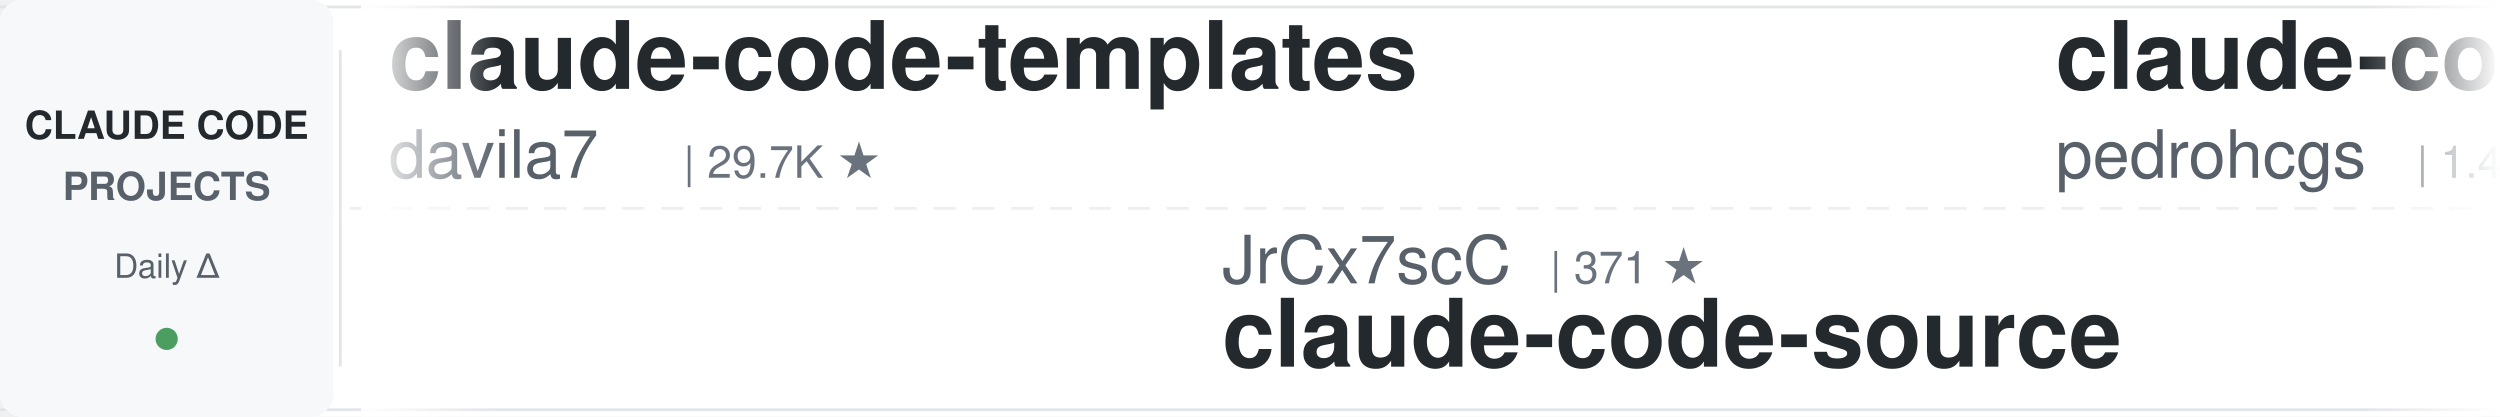
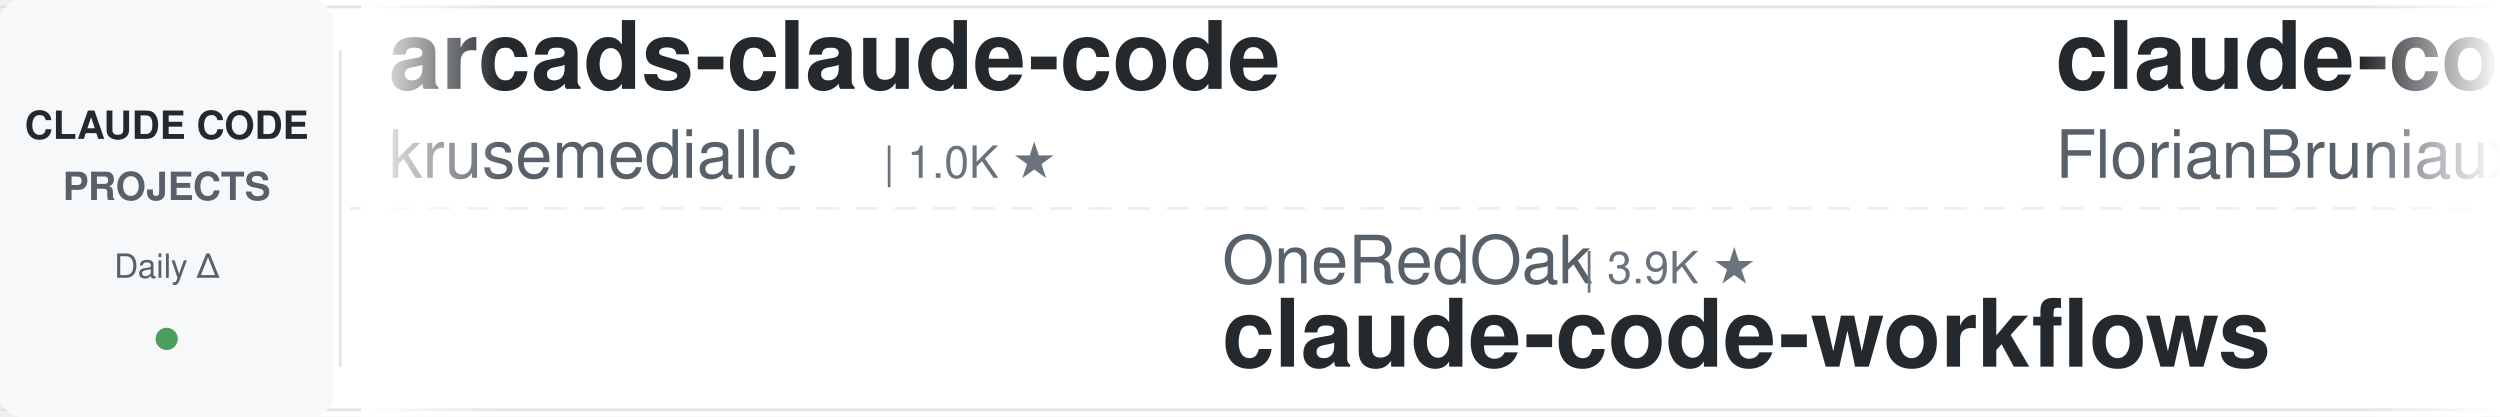
<svg xmlns="http://www.w3.org/2000/svg" width="900" height="150">
  <defs>
    <linearGradient id="leftFade" x1="0%" y1="0%" x2="100%" y2="0%">
      <stop offset="0%" style="stop-color:#ffffff;stop-opacity:1" />
      <stop offset="100%" style="stop-color:#ffffff;stop-opacity:0" />
    </linearGradient>
    <linearGradient id="rightFade" x1="0%" y1="0%" x2="100%" y2="0%">
      <stop offset="0%" style="stop-color:#ffffff;stop-opacity:0" />
      <stop offset="100%" style="stop-color:#ffffff;stop-opacity:1" />
    </linearGradient>
  </defs>
  <rect width="900" height="150" fill="#ffffff" rx="8" />
  <rect x="0" y="2" width="900" height="1" fill="#e1e4e8" />
  <rect x="0" y="147" width="900" height="1" fill="#e1e4e8" />
  <line x1="0" y1="75" x2="900" y2="75" stroke="#e1e4e8" stroke-width="1" stroke-dasharray="8 6" opacity="0.6" />
  <rect x="0" y="0" width="120" height="150" fill="#f6f8fa" rx="8" />
  <text x="60" y="50" font-family="-apple-system, BlinkMacSystemFont, 'Segoe UI', Helvetica, Arial, sans-serif" font-size="14" font-weight="600" fill="#24292e" text-anchor="middle">CLAUDE CODE</text>
  <text x="60" y="72" font-family="-apple-system, BlinkMacSystemFont, 'Segoe UI', Helvetica, Arial, sans-serif" font-size="14" font-weight="600" fill="#586069" text-anchor="middle">PROJECTS</text>
  <text x="60" y="100" font-family="-apple-system, BlinkMacSystemFont, 'Segoe UI', Helvetica, Arial, sans-serif" font-size="12" font-weight="500" fill="#586069" text-anchor="middle">Daily Δ</text>
  <circle cx="60" cy="122" r="4" fill="#22863a" opacity="0.8" />
  <rect x="122" y="18" width="1" height="114" fill="#e1e4e8" />
  <clipPath id="tickerClip">
    <rect x="130" y="0" width="770" height="150" />
  </clipPath>
  <g clip-path="url(#tickerClip)">
    <g id="tickerItems">
      <animateTransform attributeName="transform" attributeType="XML" type="translate" from="0 0" to="-3000 0" dur="54s" repeatCount="indefinite" />
      <g transform="translate(0, 0)">
-         <text x="140" y="32" font-family="-apple-system, BlinkMacSystemFont, 'Segoe UI', Helvetica, Arial, sans-serif" font-size="34" font-weight="600" fill="#24292e">claude-code-templates</text>
-         <text x="140" y="64" font-family="-apple-system, BlinkMacSystemFont, 'Segoe UI', Helvetica, Arial, sans-serif" font-size="24" font-weight="400" fill="#586069">davila7</text>
-         <text x="246" y="64" font-family="-apple-system, BlinkMacSystemFont, 'Segoe UI', Helvetica, Arial, sans-serif" font-size="16" font-weight="500" fill="#6a737d">| 29.7K ★</text>
+         <text x="140" y="32" font-family="-apple-system, BlinkMacSystemFont, 'Segoe UI', Helvetica, Arial, sans-serif" font-size="34" font-weight="600" fill="#24292e">arcads-claude-code</text>
+         <text x="140" y="64" font-family="-apple-system, BlinkMacSystemFont, 'Segoe UI', Helvetica, Arial, sans-serif" font-size="24" font-weight="400" fill="#586069">krusemediallc</text>
+         <text x="318" y="64" font-family="-apple-system, BlinkMacSystemFont, 'Segoe UI', Helvetica, Arial, sans-serif" font-size="16" font-weight="500" fill="#6a737d">| 1.0K ★</text>
      </g>
      <g transform="translate(300, 0)">
-         <text x="140" y="102" font-family="-apple-system, BlinkMacSystemFont, 'Segoe UI', Helvetica, Arial, sans-serif" font-size="24" font-weight="400" fill="#586069">JrCx7scC</text>
-         <text x="258" y="102" font-family="-apple-system, BlinkMacSystemFont, 'Segoe UI', Helvetica, Arial, sans-serif" font-size="16" font-weight="500" fill="#6a737d">| 371 ★</text>
-         <text x="140" y="132" font-family="-apple-system, BlinkMacSystemFont, 'Segoe UI', Helvetica, Arial, sans-serif" font-size="34" font-weight="600" fill="#24292e">claude-code-source</text>
+         <text x="140" y="102" font-family="-apple-system, BlinkMacSystemFont, 'Segoe UI', Helvetica, Arial, sans-serif" font-size="24" font-weight="400" fill="#586069">OneRedOak</text>
+         <text x="270" y="102" font-family="-apple-system, BlinkMacSystemFont, 'Segoe UI', Helvetica, Arial, sans-serif" font-size="16" font-weight="500" fill="#6a737d">| 3.9K ★</text>
+         <text x="140" y="132" font-family="-apple-system, BlinkMacSystemFont, 'Segoe UI', Helvetica, Arial, sans-serif" font-size="34" font-weight="600" fill="#24292e">claude-code-workflows</text>
      </g>
      <g transform="translate(600, 0)">
-         <text x="140" y="32" font-family="-apple-system, BlinkMacSystemFont, 'Segoe UI', Helvetica, Arial, sans-serif" font-size="34" font-weight="600" fill="#24292e">claude-code-my-workflow</text>
-         <text x="140" y="64" font-family="-apple-system, BlinkMacSystemFont, 'Segoe UI', Helvetica, Arial, sans-serif" font-size="24" font-weight="400" fill="#586069">pedrohcgs</text>
-         <text x="270" y="64" font-family="-apple-system, BlinkMacSystemFont, 'Segoe UI', Helvetica, Arial, sans-serif" font-size="16" font-weight="500" fill="#6a737d">| 1.4K ★</text>
+         <text x="140" y="32" font-family="-apple-system, BlinkMacSystemFont, 'Segoe UI', Helvetica, Arial, sans-serif" font-size="34" font-weight="600" fill="#24292e">claude-code-ultimate-gui...</text>
+         <text x="140" y="64" font-family="-apple-system, BlinkMacSystemFont, 'Segoe UI', Helvetica, Arial, sans-serif" font-size="24" font-weight="400" fill="#586069">FlorianBruniaux</text>
+         <text x="342" y="64" font-family="-apple-system, BlinkMacSystemFont, 'Segoe UI', Helvetica, Arial, sans-serif" font-size="16" font-weight="500" fill="#6a737d">| 5.5K ★</text>
      </g>
      <g transform="translate(900, 0)">
-         <text x="140" y="102" font-family="-apple-system, BlinkMacSystemFont, 'Segoe UI', Helvetica, Arial, sans-serif" font-size="24" font-weight="400" fill="#586069">anthropics</text>
-         <text x="282" y="102" font-family="-apple-system, BlinkMacSystemFont, 'Segoe UI', Helvetica, Arial, sans-serif" font-size="16" font-weight="500" fill="#6a737d">| 916 ★</text>
-         <text x="140" y="132" font-family="-apple-system, BlinkMacSystemFont, 'Segoe UI', Helvetica, Arial, sans-serif" font-size="34" font-weight="600" fill="#24292e">claude-code-base-action</text>
+         <text x="140" y="102" font-family="-apple-system, BlinkMacSystemFont, 'Segoe UI', Helvetica, Arial, sans-serif" font-size="24" font-weight="400" fill="#586069">Donchitos</text>
+         <text x="270" y="102" font-family="-apple-system, BlinkMacSystemFont, 'Segoe UI', Helvetica, Arial, sans-serif" font-size="16" font-weight="500" fill="#6a737d">| 23.2K ★</text>
+         <text x="140" y="132" font-family="-apple-system, BlinkMacSystemFont, 'Segoe UI', Helvetica, Arial, sans-serif" font-size="34" font-weight="600" fill="#24292e">Claude-Code-Game-Studios</text>
      </g>
      <g transform="translate(1200, 0)">
-         <text x="140" y="32" font-family="-apple-system, BlinkMacSystemFont, 'Segoe UI', Helvetica, Arial, sans-serif" font-size="34" font-weight="600" fill="#24292e">claude-code-rev</text>
-         <text x="140" y="64" font-family="-apple-system, BlinkMacSystemFont, 'Segoe UI', Helvetica, Arial, sans-serif" font-size="24" font-weight="400" fill="#586069">oboard</text>
-         <text x="234" y="64" font-family="-apple-system, BlinkMacSystemFont, 'Segoe UI', Helvetica, Arial, sans-serif" font-size="16" font-weight="500" fill="#6a737d">| 3.3K ★</text>
+         <text x="140" y="32" font-family="-apple-system, BlinkMacSystemFont, 'Segoe UI', Helvetica, Arial, sans-serif" font-size="34" font-weight="600" fill="#24292e">claude-code-spec-workflo...</text>
+         <text x="140" y="64" font-family="-apple-system, BlinkMacSystemFont, 'Segoe UI', Helvetica, Arial, sans-serif" font-size="24" font-weight="400" fill="#586069">Pimzino</text>
+         <text x="246" y="64" font-family="-apple-system, BlinkMacSystemFont, 'Segoe UI', Helvetica, Arial, sans-serif" font-size="16" font-weight="500" fill="#6a737d">| 3.8K ★</text>
      </g>
      <g transform="translate(1500, 0)">
-         <text x="140" y="102" font-family="-apple-system, BlinkMacSystemFont, 'Segoe UI', Helvetica, Arial, sans-serif" font-size="24" font-weight="400" fill="#586069">daymade</text>
-         <text x="246" y="102" font-family="-apple-system, BlinkMacSystemFont, 'Segoe UI', Helvetica, Arial, sans-serif" font-size="16" font-weight="500" fill="#6a737d">| 1.3K ★</text>
-         <text x="140" y="132" font-family="-apple-system, BlinkMacSystemFont, 'Segoe UI', Helvetica, Arial, sans-serif" font-size="34" font-weight="600" fill="#24292e">claude-code-skills</text>
+         <text x="140" y="102" font-family="-apple-system, BlinkMacSystemFont, 'Segoe UI', Helvetica, Arial, sans-serif" font-size="24" font-weight="400" fill="#586069">frankbria</text>
+         <text x="270" y="102" font-family="-apple-system, BlinkMacSystemFont, 'Segoe UI', Helvetica, Arial, sans-serif" font-size="16" font-weight="500" fill="#6a737d">| 9.6K ★</text>
+         <text x="140" y="132" font-family="-apple-system, BlinkMacSystemFont, 'Segoe UI', Helvetica, Arial, sans-serif" font-size="34" font-weight="600" fill="#24292e">ralph-claude-code</text>
      </g>
      <g transform="translate(1800, 0)">
-         <text x="140" y="32" font-family="-apple-system, BlinkMacSystemFont, 'Segoe UI', Helvetica, Arial, sans-serif" font-size="34" font-weight="600" fill="#24292e">claude-code-analysis</text>
-         <text x="140" y="64" font-family="-apple-system, BlinkMacSystemFont, 'Segoe UI', Helvetica, Arial, sans-serif" font-size="24" font-weight="400" fill="#586069">liuup</text>
-         <text x="222" y="64" font-family="-apple-system, BlinkMacSystemFont, 'Segoe UI', Helvetica, Arial, sans-serif" font-size="16" font-weight="500" fill="#6a737d">| 3.6K ★</text>
+         <text x="140" y="32" font-family="-apple-system, BlinkMacSystemFont, 'Segoe UI', Helvetica, Arial, sans-serif" font-size="34" font-weight="600" fill="#24292e">claude-code-telegram</text>
+         <text x="140" y="64" font-family="-apple-system, BlinkMacSystemFont, 'Segoe UI', Helvetica, Arial, sans-serif" font-size="24" font-weight="400" fill="#586069">RichardAtCT</text>
+         <text x="294" y="64" font-family="-apple-system, BlinkMacSystemFont, 'Segoe UI', Helvetica, Arial, sans-serif" font-size="16" font-weight="500" fill="#6a737d">| 2.7K ★</text>
      </g>
      <g transform="translate(2100, 0)">
-         <text x="140" y="102" font-family="-apple-system, BlinkMacSystemFont, 'Segoe UI', Helvetica, Arial, sans-serif" font-size="24" font-weight="400" fill="#586069">Pimzino</text>
-         <text x="246" y="102" font-family="-apple-system, BlinkMacSystemFont, 'Segoe UI', Helvetica, Arial, sans-serif" font-size="16" font-weight="500" fill="#6a737d">| 3.8K ★</text>
-         <text x="140" y="132" font-family="-apple-system, BlinkMacSystemFont, 'Segoe UI', Helvetica, Arial, sans-serif" font-size="34" font-weight="600" fill="#24292e">claude-code-spec-workflo...</text>
+         <text x="140" y="102" font-family="-apple-system, BlinkMacSystemFont, 'Segoe UI', Helvetica, Arial, sans-serif" font-size="24" font-weight="400" fill="#586069">Piebald-AI</text>
+         <text x="282" y="102" font-family="-apple-system, BlinkMacSystemFont, 'Segoe UI', Helvetica, Arial, sans-serif" font-size="16" font-weight="500" fill="#6a737d">| 11.9K ★</text>
+         <text x="140" y="132" font-family="-apple-system, BlinkMacSystemFont, 'Segoe UI', Helvetica, Arial, sans-serif" font-size="34" font-weight="600" fill="#24292e">claude-code-system-promp...</text>
      </g>
      <g transform="translate(2400, 0)">
-         <text x="140" y="32" font-family="-apple-system, BlinkMacSystemFont, 'Segoe UI', Helvetica, Arial, sans-serif" font-size="34" font-weight="600" fill="#24292e">claude-code-reverse</text>
-         <text x="140" y="64" font-family="-apple-system, BlinkMacSystemFont, 'Segoe UI', Helvetica, Arial, sans-serif" font-size="24" font-weight="400" fill="#586069">Yuyz0112</text>
-         <text x="258" y="64" font-family="-apple-system, BlinkMacSystemFont, 'Segoe UI', Helvetica, Arial, sans-serif" font-size="16" font-weight="500" fill="#6a737d">| 2.4K ★</text>
+         <text x="140" y="32" font-family="-apple-system, BlinkMacSystemFont, 'Segoe UI', Helvetica, Arial, sans-serif" font-size="34" font-weight="600" fill="#24292e">claude-coder</text>
+         <text x="140" y="64" font-family="-apple-system, BlinkMacSystemFont, 'Segoe UI', Helvetica, Arial, sans-serif" font-size="24" font-weight="400" fill="#586069">kodu-ai</text>
+         <text x="246" y="64" font-family="-apple-system, BlinkMacSystemFont, 'Segoe UI', Helvetica, Arial, sans-serif" font-size="16" font-weight="500" fill="#6a737d">| 5.3K ★</text>
      </g>
      <g transform="translate(2700, 0)">
-         <text x="140" y="102" font-family="-apple-system, BlinkMacSystemFont, 'Segoe UI', Helvetica, Arial, sans-serif" font-size="24" font-weight="400" fill="#586069">nicedreamzapp</text>
-         <text x="318" y="102" font-family="-apple-system, BlinkMacSystemFont, 'Segoe UI', Helvetica, Arial, sans-serif" font-size="16" font-weight="500" fill="#6a737d">| 3.0K ★</text>
-         <text x="140" y="132" font-family="-apple-system, BlinkMacSystemFont, 'Segoe UI', Helvetica, Arial, sans-serif" font-size="34" font-weight="600" fill="#24292e">claude-code-local</text>
+         <text x="140" y="102" font-family="-apple-system, BlinkMacSystemFont, 'Segoe UI', Helvetica, Arial, sans-serif" font-size="24" font-weight="400" fill="#586069">lintsinghua</text>
+         <text x="294" y="102" font-family="-apple-system, BlinkMacSystemFont, 'Segoe UI', Helvetica, Arial, sans-serif" font-size="16" font-weight="500" fill="#6a737d">| 4.0K ★</text>
+         <text x="140" y="132" font-family="-apple-system, BlinkMacSystemFont, 'Segoe UI', Helvetica, Arial, sans-serif" font-size="34" font-weight="600" fill="#24292e">claude-code-book</text>
      </g>
      <g transform="translate(3000, 0)">
-         <text x="140" y="32" font-family="-apple-system, BlinkMacSystemFont, 'Segoe UI', Helvetica, Arial, sans-serif" font-size="34" font-weight="600" fill="#24292e">claude-code-templates</text>
-         <text x="140" y="64" font-family="-apple-system, BlinkMacSystemFont, 'Segoe UI', Helvetica, Arial, sans-serif" font-size="24" font-weight="400" fill="#586069">davila7</text>
-         <text x="246" y="64" font-family="-apple-system, BlinkMacSystemFont, 'Segoe UI', Helvetica, Arial, sans-serif" font-size="16" font-weight="500" fill="#6a737d">| 29.7K ★</text>
+         <text x="140" y="32" font-family="-apple-system, BlinkMacSystemFont, 'Segoe UI', Helvetica, Arial, sans-serif" font-size="34" font-weight="600" fill="#24292e">arcads-claude-code</text>
+         <text x="140" y="64" font-family="-apple-system, BlinkMacSystemFont, 'Segoe UI', Helvetica, Arial, sans-serif" font-size="24" font-weight="400" fill="#586069">krusemediallc</text>
+         <text x="318" y="64" font-family="-apple-system, BlinkMacSystemFont, 'Segoe UI', Helvetica, Arial, sans-serif" font-size="16" font-weight="500" fill="#6a737d">| 1.0K ★</text>
      </g>
      <g transform="translate(3300, 0)">
-         <text x="140" y="102" font-family="-apple-system, BlinkMacSystemFont, 'Segoe UI', Helvetica, Arial, sans-serif" font-size="24" font-weight="400" fill="#586069">JrCx7scC</text>
-         <text x="258" y="102" font-family="-apple-system, BlinkMacSystemFont, 'Segoe UI', Helvetica, Arial, sans-serif" font-size="16" font-weight="500" fill="#6a737d">| 371 ★</text>
-         <text x="140" y="132" font-family="-apple-system, BlinkMacSystemFont, 'Segoe UI', Helvetica, Arial, sans-serif" font-size="34" font-weight="600" fill="#24292e">claude-code-source</text>
+         <text x="140" y="102" font-family="-apple-system, BlinkMacSystemFont, 'Segoe UI', Helvetica, Arial, sans-serif" font-size="24" font-weight="400" fill="#586069">OneRedOak</text>
+         <text x="270" y="102" font-family="-apple-system, BlinkMacSystemFont, 'Segoe UI', Helvetica, Arial, sans-serif" font-size="16" font-weight="500" fill="#6a737d">| 3.9K ★</text>
+         <text x="140" y="132" font-family="-apple-system, BlinkMacSystemFont, 'Segoe UI', Helvetica, Arial, sans-serif" font-size="34" font-weight="600" fill="#24292e">claude-code-workflows</text>
      </g>
      <g transform="translate(3600, 0)">
-         <text x="140" y="32" font-family="-apple-system, BlinkMacSystemFont, 'Segoe UI', Helvetica, Arial, sans-serif" font-size="34" font-weight="600" fill="#24292e">claude-code-my-workflow</text>
-         <text x="140" y="64" font-family="-apple-system, BlinkMacSystemFont, 'Segoe UI', Helvetica, Arial, sans-serif" font-size="24" font-weight="400" fill="#586069">pedrohcgs</text>
-         <text x="270" y="64" font-family="-apple-system, BlinkMacSystemFont, 'Segoe UI', Helvetica, Arial, sans-serif" font-size="16" font-weight="500" fill="#6a737d">| 1.4K ★</text>
+         <text x="140" y="32" font-family="-apple-system, BlinkMacSystemFont, 'Segoe UI', Helvetica, Arial, sans-serif" font-size="34" font-weight="600" fill="#24292e">claude-code-ultimate-gui...</text>
+         <text x="140" y="64" font-family="-apple-system, BlinkMacSystemFont, 'Segoe UI', Helvetica, Arial, sans-serif" font-size="24" font-weight="400" fill="#586069">FlorianBruniaux</text>
+         <text x="342" y="64" font-family="-apple-system, BlinkMacSystemFont, 'Segoe UI', Helvetica, Arial, sans-serif" font-size="16" font-weight="500" fill="#6a737d">| 5.5K ★</text>
      </g>
      <g transform="translate(3900, 0)">
-         <text x="140" y="102" font-family="-apple-system, BlinkMacSystemFont, 'Segoe UI', Helvetica, Arial, sans-serif" font-size="24" font-weight="400" fill="#586069">anthropics</text>
-         <text x="282" y="102" font-family="-apple-system, BlinkMacSystemFont, 'Segoe UI', Helvetica, Arial, sans-serif" font-size="16" font-weight="500" fill="#6a737d">| 916 ★</text>
-         <text x="140" y="132" font-family="-apple-system, BlinkMacSystemFont, 'Segoe UI', Helvetica, Arial, sans-serif" font-size="34" font-weight="600" fill="#24292e">claude-code-base-action</text>
+         <text x="140" y="102" font-family="-apple-system, BlinkMacSystemFont, 'Segoe UI', Helvetica, Arial, sans-serif" font-size="24" font-weight="400" fill="#586069">Donchitos</text>
+         <text x="270" y="102" font-family="-apple-system, BlinkMacSystemFont, 'Segoe UI', Helvetica, Arial, sans-serif" font-size="16" font-weight="500" fill="#6a737d">| 23.2K ★</text>
+         <text x="140" y="132" font-family="-apple-system, BlinkMacSystemFont, 'Segoe UI', Helvetica, Arial, sans-serif" font-size="34" font-weight="600" fill="#24292e">Claude-Code-Game-Studios</text>
      </g>
    </g>
  </g>
  <rect x="130" y="0" width="50" height="150" fill="url(#leftFade)" />
  <rect x="850" y="0" width="50" height="150" fill="url(#rightFade)" />
</svg>
